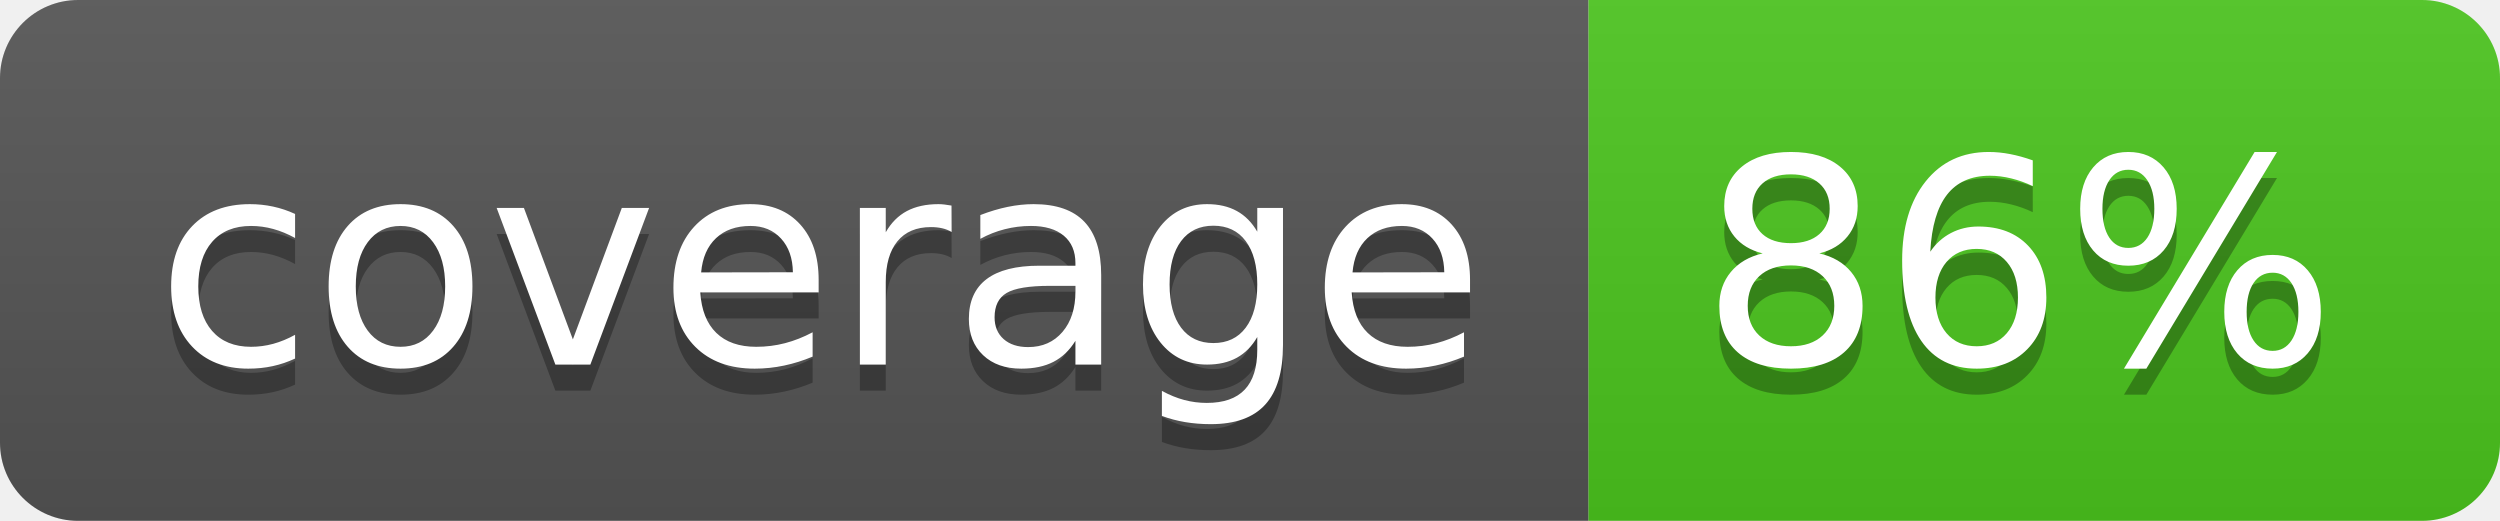
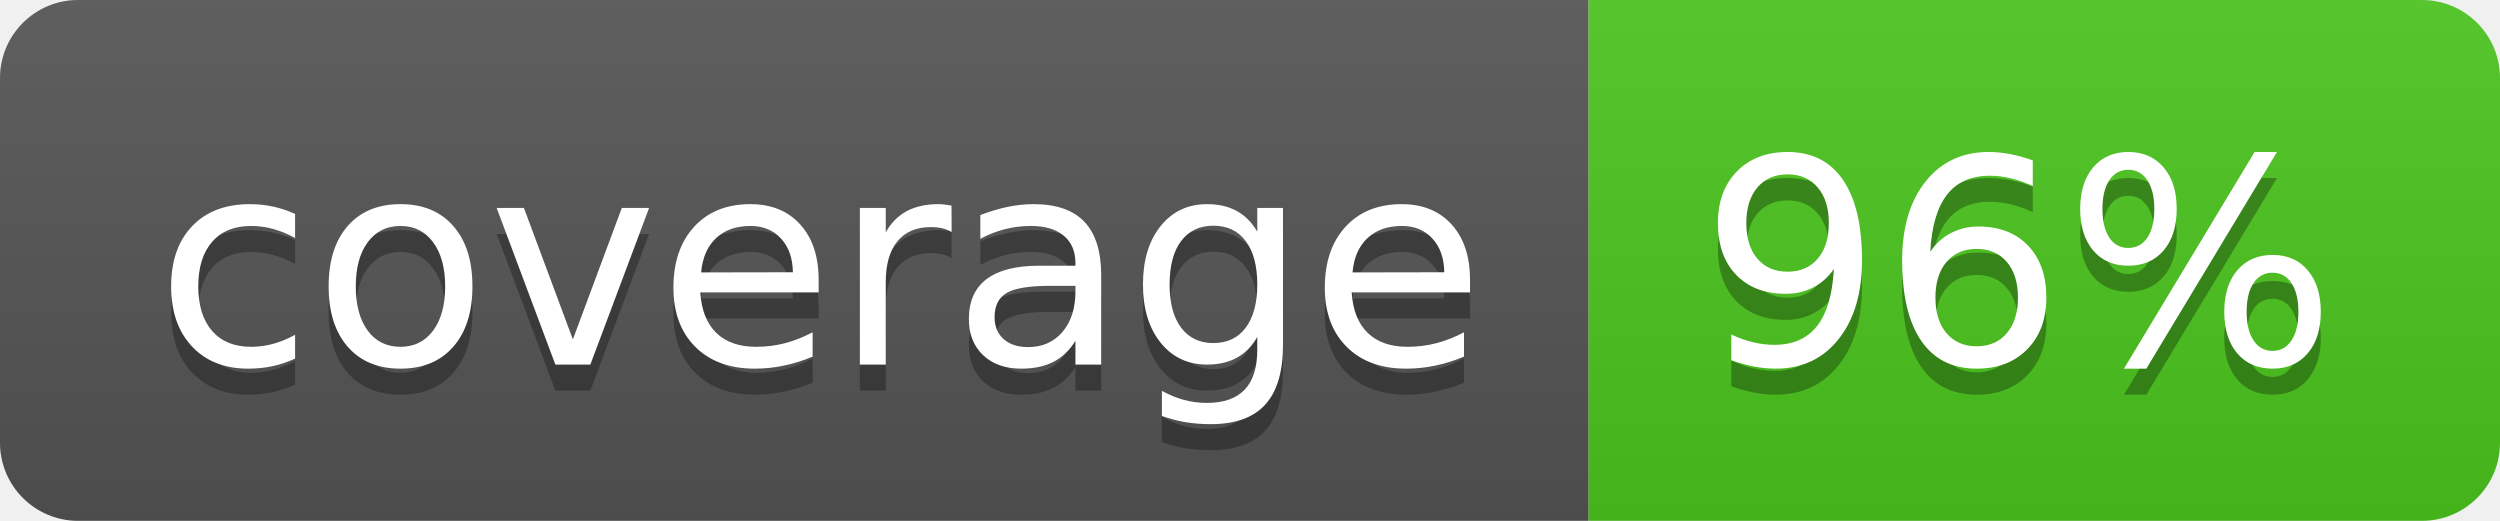
<svg xmlns="http://www.w3.org/2000/svg" width="96" height="20">
  <linearGradient id="b" x2="0" y2="100%">
    <stop offset="0" stop-color="#bbb" stop-opacity=".1" />
    <stop offset="1" stop-opacity=".1" />
  </linearGradient>
  <clipPath id="a">
    <rect width="96" height="20" rx="3" fill="#fff" />
  </clipPath>
  <g clip-path="url(#a)">
    <path fill="#555" d="M0 0h61v20H0z" />
    <path fill="#4CC61E" d="M61 0h35v20H61z" />
    <path fill="url(#b)" d="M0 0h96v20H0z" />
  </g>
  <g fill="#fff" text-anchor="middle" font-family="DejaVu Sans,Verdana,Geneva,sans-serif" font-size="110">
    <text x="315" y="150" fill="#010101" fill-opacity=".3" transform="scale(.1)" textLength="510">coverage</text>
    <text x="315" y="140" transform="scale(.1)" textLength="510">coverage</text>
-     <text x="775" y="150" fill="#010101" fill-opacity=".3" transform="scale(.1)" textLength="250">86%</text>
-     <text x="775" y="140" transform="scale(.1)" textLength="250">86%</text>
+     <text x="775" y="150" fill="#010101" fill-opacity=".3" transform="scale(.1)" textLength="250">96%</text>
+     <text x="775" y="140" transform="scale(.1)" textLength="250">96%</text>
  </g>
</svg>
